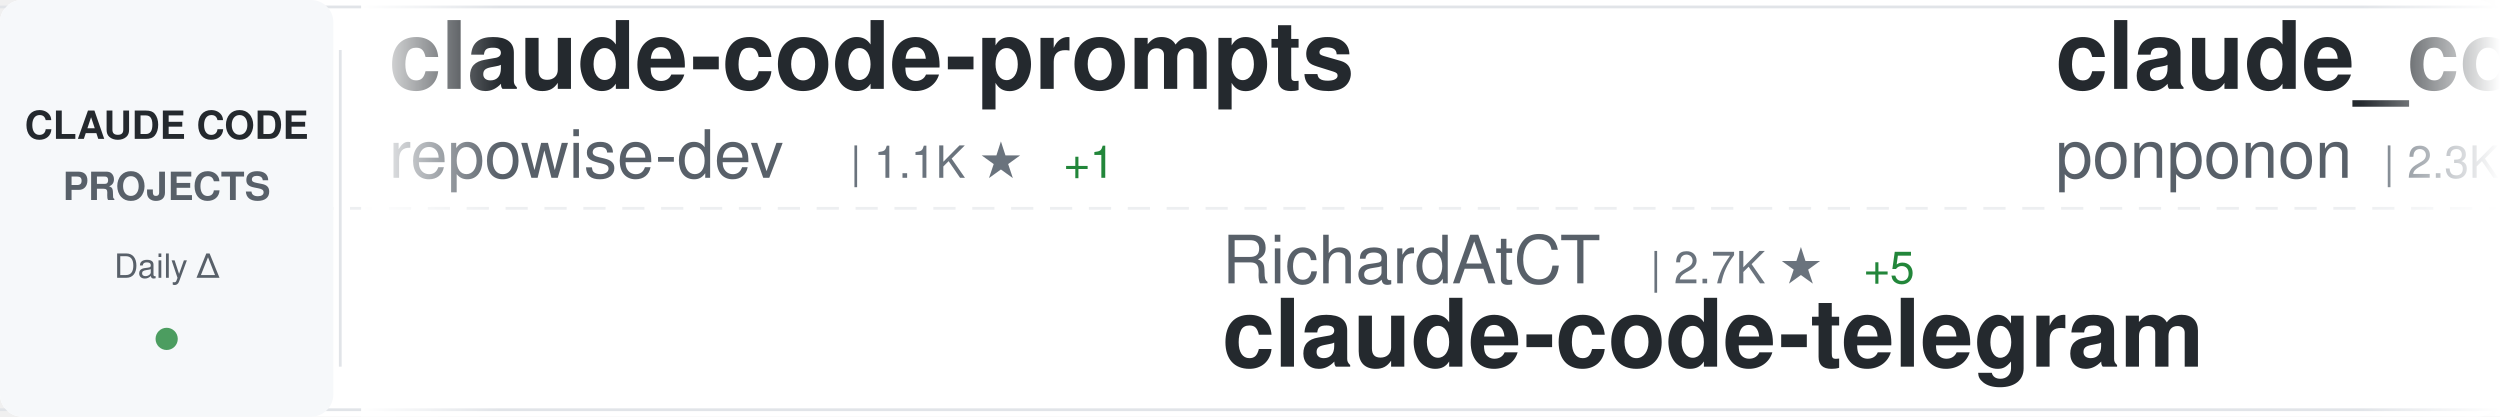
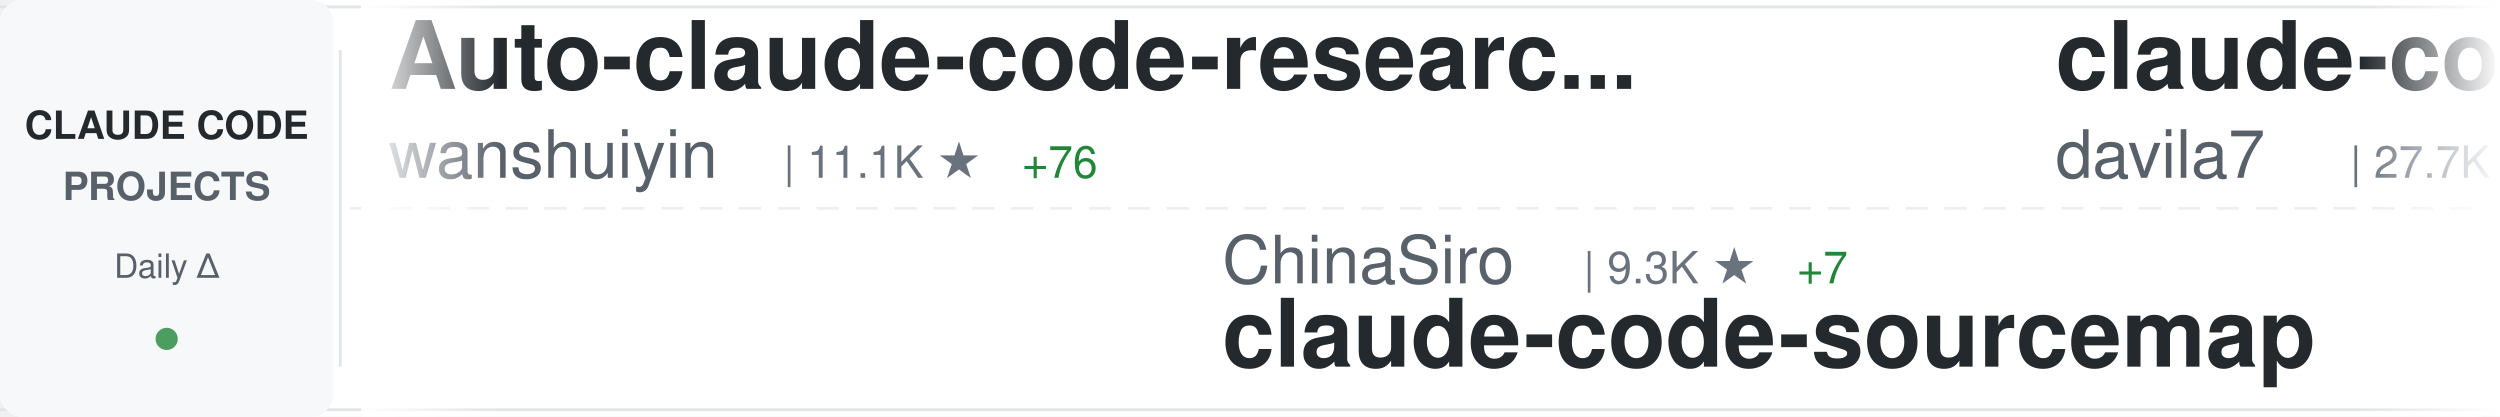
<svg xmlns="http://www.w3.org/2000/svg" width="900" height="150">
  <defs>
    <linearGradient id="awesomeLeftFade" x1="0%" y1="0%" x2="100%" y2="0%">
      <stop offset="0%" style="stop-color:#ffffff;stop-opacity:1" />
      <stop offset="100%" style="stop-color:#ffffff;stop-opacity:0" />
    </linearGradient>
    <linearGradient id="awesomeRightFade" x1="0%" y1="0%" x2="100%" y2="0%">
      <stop offset="0%" style="stop-color:#ffffff;stop-opacity:0" />
      <stop offset="100%" style="stop-color:#ffffff;stop-opacity:1" />
    </linearGradient>
  </defs>
  <rect width="900" height="150" fill="#ffffff" rx="8" />
  <rect x="0" y="2" width="900" height="1" fill="#e1e4e8" />
  <rect x="0" y="147" width="900" height="1" fill="#e1e4e8" />
  <line x1="0" y1="75" x2="900" y2="75" stroke="#e1e4e8" stroke-width="1" stroke-dasharray="8 6" opacity="0.6" />
  <rect x="0" y="0" width="120" height="150" fill="#f6f8fa" rx="8" />
  <text x="60" y="50" font-family="-apple-system, BlinkMacSystemFont, 'Segoe UI', Helvetica, Arial, sans-serif" font-size="14" font-weight="600" fill="#24292e" text-anchor="middle">CLAUDE CODE</text>
  <text x="60" y="72" font-family="-apple-system, BlinkMacSystemFont, 'Segoe UI', Helvetica, Arial, sans-serif" font-size="14" font-weight="600" fill="#586069" text-anchor="middle">PROJECTS</text>
  <text x="60" y="100" font-family="-apple-system, BlinkMacSystemFont, 'Segoe UI', Helvetica, Arial, sans-serif" font-size="12" font-weight="500" fill="#586069" text-anchor="middle">Daily Δ</text>
  <circle cx="60" cy="122" r="4" fill="#22863a" opacity="0.8" />
  <rect x="122" y="18" width="1" height="114" fill="#e1e4e8" />
  <clipPath id="awesomeTickerClip">
    <rect x="130" y="0" width="770" height="150" />
  </clipPath>
  <g clip-path="url(#awesomeTickerClip)">
    <g id="awesomeTickerItems">
      <animateTransform attributeName="transform" attributeType="XML" type="translate" from="0 0" to="-3000 0" dur="54s" repeatCount="indefinite" />
      <g transform="translate(0, 0)">
-         <text x="140" y="32" font-family="-apple-system, BlinkMacSystemFont, 'Segoe UI', Helvetica, Arial, sans-serif" font-size="34" font-weight="600" fill="#24292e">claude-code-prompts</text>
-         <text x="140" y="64" font-family="-apple-system, BlinkMacSystemFont, 'Segoe UI', Helvetica, Arial, sans-serif" font-size="24" font-weight="400" fill="#586069">repowise-dev</text>
-         <text x="306" y="64" font-family="-apple-system, BlinkMacSystemFont, 'Segoe UI', Helvetica, Arial, sans-serif" font-size="16" font-weight="500" fill="#6a737d">| 1.1K ★</text>
-         <text x="383" y="64" font-family="-apple-system, BlinkMacSystemFont, 'Segoe UI', Helvetica, Arial, sans-serif" font-size="16" font-weight="500" fill="#22863a"> +1</text>
+         <text x="140" y="32" font-family="-apple-system, BlinkMacSystemFont, 'Segoe UI', Helvetica, Arial, sans-serif" font-size="34" font-weight="600" fill="#24292e">Auto-claude-code-researc...</text>
+         <text x="140" y="64" font-family="-apple-system, BlinkMacSystemFont, 'Segoe UI', Helvetica, Arial, sans-serif" font-size="24" font-weight="400" fill="#586069">wanshuiyin</text>
+         <text x="282" y="64" font-family="-apple-system, BlinkMacSystemFont, 'Segoe UI', Helvetica, Arial, sans-serif" font-size="16" font-weight="500" fill="#6a737d">| 11.1K ★</text>
+         <text x="368" y="64" font-family="-apple-system, BlinkMacSystemFont, 'Segoe UI', Helvetica, Arial, sans-serif" font-size="16" font-weight="500" fill="#22863a"> +76</text>
      </g>
      <g transform="translate(300, 0)">
-         <text x="140" y="102" font-family="-apple-system, BlinkMacSystemFont, 'Segoe UI', Helvetica, Arial, sans-serif" font-size="24" font-weight="400" fill="#586069">RichardAtCT</text>
-         <text x="294" y="102" font-family="-apple-system, BlinkMacSystemFont, 'Segoe UI', Helvetica, Arial, sans-serif" font-size="16" font-weight="500" fill="#6a737d">| 2.7K ★</text>
-         <text x="371" y="102" font-family="-apple-system, BlinkMacSystemFont, 'Segoe UI', Helvetica, Arial, sans-serif" font-size="16" font-weight="500" fill="#22863a"> +5</text>
-         <text x="140" y="132" font-family="-apple-system, BlinkMacSystemFont, 'Segoe UI', Helvetica, Arial, sans-serif" font-size="34" font-weight="600" fill="#24292e">claude-code-telegram</text>
+         <text x="140" y="102" font-family="-apple-system, BlinkMacSystemFont, 'Segoe UI', Helvetica, Arial, sans-serif" font-size="24" font-weight="400" fill="#586069">ChinaSiro</text>
+         <text x="270" y="102" font-family="-apple-system, BlinkMacSystemFont, 'Segoe UI', Helvetica, Arial, sans-serif" font-size="16" font-weight="500" fill="#6a737d">| 9.3K ★</text>
+         <text x="347" y="102" font-family="-apple-system, BlinkMacSystemFont, 'Segoe UI', Helvetica, Arial, sans-serif" font-size="16" font-weight="500" fill="#22863a"> +7</text>
+         <text x="140" y="132" font-family="-apple-system, BlinkMacSystemFont, 'Segoe UI', Helvetica, Arial, sans-serif" font-size="34" font-weight="600" fill="#24292e">claude-code-sourcemap</text>
      </g>
      <g transform="translate(600, 0)">
-         <text x="140" y="32" font-family="-apple-system, BlinkMacSystemFont, 'Segoe UI', Helvetica, Arial, sans-serif" font-size="34" font-weight="600" fill="#24292e">claude_code_src</text>
-         <text x="140" y="64" font-family="-apple-system, BlinkMacSystemFont, 'Segoe UI', Helvetica, Arial, sans-serif" font-size="24" font-weight="400" fill="#586069">ponponon</text>
-         <text x="258" y="64" font-family="-apple-system, BlinkMacSystemFont, 'Segoe UI', Helvetica, Arial, sans-serif" font-size="16" font-weight="500" fill="#6a737d">| 2.3K ★</text>
+         <text x="140" y="32" font-family="-apple-system, BlinkMacSystemFont, 'Segoe UI', Helvetica, Arial, sans-serif" font-size="34" font-weight="600" fill="#24292e">claude-code-templates</text>
+         <text x="140" y="64" font-family="-apple-system, BlinkMacSystemFont, 'Segoe UI', Helvetica, Arial, sans-serif" font-size="24" font-weight="400" fill="#586069">davila7</text>
+         <text x="246" y="64" font-family="-apple-system, BlinkMacSystemFont, 'Segoe UI', Helvetica, Arial, sans-serif" font-size="16" font-weight="500" fill="#6a737d">| 27.7K ★</text>
+         <text x="332" y="64" font-family="-apple-system, BlinkMacSystemFont, 'Segoe UI', Helvetica, Arial, sans-serif" font-size="16" font-weight="500" fill="#22863a"> +22</text>
      </g>
      <g transform="translate(900, 0)">
+         <text x="140" y="102" font-family="-apple-system, BlinkMacSystemFont, 'Segoe UI', Helvetica, Arial, sans-serif" font-size="24" font-weight="400" fill="#586069">alex000kim</text>
+         <text x="282" y="102" font-family="-apple-system, BlinkMacSystemFont, 'Segoe UI', Helvetica, Arial, sans-serif" font-size="16" font-weight="500" fill="#6a737d">| 227 ★</text>
+         <text x="140" y="132" font-family="-apple-system, BlinkMacSystemFont, 'Segoe UI', Helvetica, Arial, sans-serif" font-size="34" font-weight="600" fill="#24292e">claude-code</text>
+       </g>
+       <g transform="translate(1200, 0)">
+         <text x="140" y="32" font-family="-apple-system, BlinkMacSystemFont, 'Segoe UI', Helvetica, Arial, sans-serif" font-size="34" font-weight="600" fill="#24292e">claude_codex_bridge</text>
+         <text x="140" y="64" font-family="-apple-system, BlinkMacSystemFont, 'Segoe UI', Helvetica, Arial, sans-serif" font-size="24" font-weight="400" fill="#586069">SeemSeam</text>
+         <text x="258" y="64" font-family="-apple-system, BlinkMacSystemFont, 'Segoe UI', Helvetica, Arial, sans-serif" font-size="16" font-weight="500" fill="#6a737d">| 2.9K ★</text>
+         <text x="335" y="64" font-family="-apple-system, BlinkMacSystemFont, 'Segoe UI', Helvetica, Arial, sans-serif" font-size="16" font-weight="500" fill="#22863a"> +18</text>
+       </g>
+       <g transform="translate(1500, 0)">
+         <text x="140" y="102" font-family="-apple-system, BlinkMacSystemFont, 'Segoe UI', Helvetica, Arial, sans-serif" font-size="24" font-weight="400" fill="#586069">zstmfhy</text>
+         <text x="246" y="102" font-family="-apple-system, BlinkMacSystemFont, 'Segoe UI', Helvetica, Arial, sans-serif" font-size="16" font-weight="500" fill="#6a737d">| 190 ★</text>
+         <text x="140" y="132" font-family="-apple-system, BlinkMacSystemFont, 'Segoe UI', Helvetica, Arial, sans-serif" font-size="34" font-weight="600" fill="#24292e">Claude-code</text>
+       </g>
+       <g transform="translate(1800, 0)">
+         <text x="140" y="32" font-family="-apple-system, BlinkMacSystemFont, 'Segoe UI', Helvetica, Arial, sans-serif" font-size="34" font-weight="600" fill="#24292e">claude-code-cli</text>
+         <text x="140" y="64" font-family="-apple-system, BlinkMacSystemFont, 'Segoe UI', Helvetica, Arial, sans-serif" font-size="24" font-weight="400" fill="#586069">huangserva</text>
+         <text x="282" y="64" font-family="-apple-system, BlinkMacSystemFont, 'Segoe UI', Helvetica, Arial, sans-serif" font-size="16" font-weight="500" fill="#6a737d">| 592 ★</text>
+       </g>
+       <g transform="translate(2100, 0)">
+         <text x="140" y="102" font-family="-apple-system, BlinkMacSystemFont, 'Segoe UI', Helvetica, Arial, sans-serif" font-size="24" font-weight="400" fill="#586069">fuergaosi233</text>
+         <text x="306" y="102" font-family="-apple-system, BlinkMacSystemFont, 'Segoe UI', Helvetica, Arial, sans-serif" font-size="16" font-weight="500" fill="#6a737d">| 2.6K ★</text>
+         <text x="383" y="102" font-family="-apple-system, BlinkMacSystemFont, 'Segoe UI', Helvetica, Arial, sans-serif" font-size="16" font-weight="500" fill="#22863a"> +5</text>
+         <text x="140" y="132" font-family="-apple-system, BlinkMacSystemFont, 'Segoe UI', Helvetica, Arial, sans-serif" font-size="34" font-weight="600" fill="#24292e">claude-code-proxy</text>
+       </g>
+       <g transform="translate(2400, 0)">
+         <text x="140" y="32" font-family="-apple-system, BlinkMacSystemFont, 'Segoe UI', Helvetica, Arial, sans-serif" font-size="34" font-weight="600" fill="#24292e">claude-coder</text>
+         <text x="140" y="64" font-family="-apple-system, BlinkMacSystemFont, 'Segoe UI', Helvetica, Arial, sans-serif" font-size="24" font-weight="400" fill="#586069">kodu-ai</text>
+         <text x="246" y="64" font-family="-apple-system, BlinkMacSystemFont, 'Segoe UI', Helvetica, Arial, sans-serif" font-size="16" font-weight="500" fill="#6a737d">| 5.3K ★</text>
+       </g>
+       <g transform="translate(2700, 0)">
+         <text x="140" y="102" font-family="-apple-system, BlinkMacSystemFont, 'Segoe UI', Helvetica, Arial, sans-serif" font-size="24" font-weight="400" fill="#586069">codeaashu</text>
+         <text x="270" y="102" font-family="-apple-system, BlinkMacSystemFont, 'Segoe UI', Helvetica, Arial, sans-serif" font-size="16" font-weight="500" fill="#6a737d">| 2.8K ★</text>
+         <text x="347" y="102" font-family="-apple-system, BlinkMacSystemFont, 'Segoe UI', Helvetica, Arial, sans-serif" font-size="16" font-weight="500" fill="#22863a"> +7</text>
+         <text x="140" y="132" font-family="-apple-system, BlinkMacSystemFont, 'Segoe UI', Helvetica, Arial, sans-serif" font-size="34" font-weight="600" fill="#24292e">claude-code</text>
+       </g>
+       <g transform="translate(3000, 0)">
+         <text x="140" y="32" font-family="-apple-system, BlinkMacSystemFont, 'Segoe UI', Helvetica, Arial, sans-serif" font-size="34" font-weight="600" fill="#24292e">Auto-claude-code-researc...</text>
+         <text x="140" y="64" font-family="-apple-system, BlinkMacSystemFont, 'Segoe UI', Helvetica, Arial, sans-serif" font-size="24" font-weight="400" fill="#586069">wanshuiyin</text>
+         <text x="282" y="64" font-family="-apple-system, BlinkMacSystemFont, 'Segoe UI', Helvetica, Arial, sans-serif" font-size="16" font-weight="500" fill="#6a737d">| 11.1K ★</text>
+         <text x="368" y="64" font-family="-apple-system, BlinkMacSystemFont, 'Segoe UI', Helvetica, Arial, sans-serif" font-size="16" font-weight="500" fill="#22863a"> +76</text>
+       </g>
+       <g transform="translate(3300, 0)">
        <text x="140" y="102" font-family="-apple-system, BlinkMacSystemFont, 'Segoe UI', Helvetica, Arial, sans-serif" font-size="24" font-weight="400" fill="#586069">ChinaSiro</text>
        <text x="270" y="102" font-family="-apple-system, BlinkMacSystemFont, 'Segoe UI', Helvetica, Arial, sans-serif" font-size="16" font-weight="500" fill="#6a737d">| 9.3K ★</text>
-         <text x="347" y="102" font-family="-apple-system, BlinkMacSystemFont, 'Segoe UI', Helvetica, Arial, sans-serif" font-size="16" font-weight="500" fill="#22863a"> +3</text>
+         <text x="347" y="102" font-family="-apple-system, BlinkMacSystemFont, 'Segoe UI', Helvetica, Arial, sans-serif" font-size="16" font-weight="500" fill="#22863a"> +7</text>
        <text x="140" y="132" font-family="-apple-system, BlinkMacSystemFont, 'Segoe UI', Helvetica, Arial, sans-serif" font-size="34" font-weight="600" fill="#24292e">claude-code-sourcemap</text>
      </g>
-       <g transform="translate(1200, 0)">
-         <text x="140" y="32" font-family="-apple-system, BlinkMacSystemFont, 'Segoe UI', Helvetica, Arial, sans-serif" font-size="34" font-weight="600" fill="#24292e">claude-code-tudou</text>
-         <text x="140" y="64" font-family="-apple-system, BlinkMacSystemFont, 'Segoe UI', Helvetica, Arial, sans-serif" font-size="24" font-weight="400" fill="#586069">AICoderTudou</text>
-         <text x="306" y="64" font-family="-apple-system, BlinkMacSystemFont, 'Segoe UI', Helvetica, Arial, sans-serif" font-size="16" font-weight="500" fill="#6a737d">| 501 ★</text>
-       </g>
-       <g transform="translate(1500, 0)">
-         <text x="140" y="102" font-family="-apple-system, BlinkMacSystemFont, 'Segoe UI', Helvetica, Arial, sans-serif" font-size="24" font-weight="400" fill="#586069">disler</text>
-         <text x="234" y="102" font-family="-apple-system, BlinkMacSystemFont, 'Segoe UI', Helvetica, Arial, sans-serif" font-size="16" font-weight="500" fill="#6a737d">| 3.7K ★</text>
-         <text x="311" y="102" font-family="-apple-system, BlinkMacSystemFont, 'Segoe UI', Helvetica, Arial, sans-serif" font-size="16" font-weight="500" fill="#22863a"> +3</text>
-         <text x="140" y="132" font-family="-apple-system, BlinkMacSystemFont, 'Segoe UI', Helvetica, Arial, sans-serif" font-size="34" font-weight="600" fill="#24292e">claude-code-hooks-master...</text>
-       </g>
-       <g transform="translate(1800, 0)">
-         <text x="140" y="32" font-family="-apple-system, BlinkMacSystemFont, 'Segoe UI', Helvetica, Arial, sans-serif" font-size="34" font-weight="600" fill="#24292e">claude-code-source-code-...</text>
-         <text x="140" y="64" font-family="-apple-system, BlinkMacSystemFont, 'Segoe UI', Helvetica, Arial, sans-serif" font-size="24" font-weight="400" fill="#586069">ghuntley</text>
-         <text x="258" y="64" font-family="-apple-system, BlinkMacSystemFont, 'Segoe UI', Helvetica, Arial, sans-serif" font-size="16" font-weight="500" fill="#6a737d">| 981 ★</text>
-       </g>
-       <g transform="translate(2100, 0)">
-         <text x="140" y="102" font-family="-apple-system, BlinkMacSystemFont, 'Segoe UI', Helvetica, Arial, sans-serif" font-size="24" font-weight="400" fill="#586069">VineeTagarwaL-code</text>
-         <text x="378" y="102" font-family="-apple-system, BlinkMacSystemFont, 'Segoe UI', Helvetica, Arial, sans-serif" font-size="16" font-weight="500" fill="#6a737d">| 275 ★</text>
-         <text x="140" y="132" font-family="-apple-system, BlinkMacSystemFont, 'Segoe UI', Helvetica, Arial, sans-serif" font-size="34" font-weight="600" fill="#24292e">claude-code</text>
-       </g>
-       <g transform="translate(2400, 0)">
-         <text x="140" y="32" font-family="-apple-system, BlinkMacSystemFont, 'Segoe UI', Helvetica, Arial, sans-serif" font-size="34" font-weight="600" fill="#24292e">ECC</text>
-         <text x="140" y="64" font-family="-apple-system, BlinkMacSystemFont, 'Segoe UI', Helvetica, Arial, sans-serif" font-size="24" font-weight="400" fill="#586069">affaan-m</text>
-         <text x="258" y="64" font-family="-apple-system, BlinkMacSystemFont, 'Segoe UI', Helvetica, Arial, sans-serif" font-size="16" font-weight="500" fill="#6a737d">| 200.6K ★</text>
-         <text x="353" y="64" font-family="-apple-system, BlinkMacSystemFont, 'Segoe UI', Helvetica, Arial, sans-serif" font-size="16" font-weight="500" fill="#22863a"> +1.4K</text>
-       </g>
-       <g transform="translate(2700, 0)">
-         <text x="140" y="102" font-family="-apple-system, BlinkMacSystemFont, 'Segoe UI', Helvetica, Arial, sans-serif" font-size="24" font-weight="400" fill="#586069">pedrohcgs</text>
-         <text x="270" y="102" font-family="-apple-system, BlinkMacSystemFont, 'Segoe UI', Helvetica, Arial, sans-serif" font-size="16" font-weight="500" fill="#6a737d">| 1.2K ★</text>
-         <text x="347" y="102" font-family="-apple-system, BlinkMacSystemFont, 'Segoe UI', Helvetica, Arial, sans-serif" font-size="16" font-weight="500" fill="#22863a"> +5</text>
-         <text x="140" y="132" font-family="-apple-system, BlinkMacSystemFont, 'Segoe UI', Helvetica, Arial, sans-serif" font-size="34" font-weight="600" fill="#24292e">claude-code-my-workflow</text>
-       </g>
-       <g transform="translate(3000, 0)">
-         <text x="140" y="32" font-family="-apple-system, BlinkMacSystemFont, 'Segoe UI', Helvetica, Arial, sans-serif" font-size="34" font-weight="600" fill="#24292e">claude-code-prompts</text>
-         <text x="140" y="64" font-family="-apple-system, BlinkMacSystemFont, 'Segoe UI', Helvetica, Arial, sans-serif" font-size="24" font-weight="400" fill="#586069">repowise-dev</text>
-         <text x="306" y="64" font-family="-apple-system, BlinkMacSystemFont, 'Segoe UI', Helvetica, Arial, sans-serif" font-size="16" font-weight="500" fill="#6a737d">| 1.1K ★</text>
-         <text x="383" y="64" font-family="-apple-system, BlinkMacSystemFont, 'Segoe UI', Helvetica, Arial, sans-serif" font-size="16" font-weight="500" fill="#22863a"> +1</text>
-       </g>
-       <g transform="translate(3300, 0)">
-         <text x="140" y="102" font-family="-apple-system, BlinkMacSystemFont, 'Segoe UI', Helvetica, Arial, sans-serif" font-size="24" font-weight="400" fill="#586069">RichardAtCT</text>
-         <text x="294" y="102" font-family="-apple-system, BlinkMacSystemFont, 'Segoe UI', Helvetica, Arial, sans-serif" font-size="16" font-weight="500" fill="#6a737d">| 2.7K ★</text>
-         <text x="371" y="102" font-family="-apple-system, BlinkMacSystemFont, 'Segoe UI', Helvetica, Arial, sans-serif" font-size="16" font-weight="500" fill="#22863a"> +5</text>
-         <text x="140" y="132" font-family="-apple-system, BlinkMacSystemFont, 'Segoe UI', Helvetica, Arial, sans-serif" font-size="34" font-weight="600" fill="#24292e">claude-code-telegram</text>
-       </g>
      <g transform="translate(3600, 0)">
-         <text x="140" y="32" font-family="-apple-system, BlinkMacSystemFont, 'Segoe UI', Helvetica, Arial, sans-serif" font-size="34" font-weight="600" fill="#24292e">claude_code_src</text>
-         <text x="140" y="64" font-family="-apple-system, BlinkMacSystemFont, 'Segoe UI', Helvetica, Arial, sans-serif" font-size="24" font-weight="400" fill="#586069">ponponon</text>
-         <text x="258" y="64" font-family="-apple-system, BlinkMacSystemFont, 'Segoe UI', Helvetica, Arial, sans-serif" font-size="16" font-weight="500" fill="#6a737d">| 2.3K ★</text>
+         <text x="140" y="32" font-family="-apple-system, BlinkMacSystemFont, 'Segoe UI', Helvetica, Arial, sans-serif" font-size="34" font-weight="600" fill="#24292e">claude-code-templates</text>
+         <text x="140" y="64" font-family="-apple-system, BlinkMacSystemFont, 'Segoe UI', Helvetica, Arial, sans-serif" font-size="24" font-weight="400" fill="#586069">davila7</text>
+         <text x="246" y="64" font-family="-apple-system, BlinkMacSystemFont, 'Segoe UI', Helvetica, Arial, sans-serif" font-size="16" font-weight="500" fill="#6a737d">| 27.7K ★</text>
+         <text x="332" y="64" font-family="-apple-system, BlinkMacSystemFont, 'Segoe UI', Helvetica, Arial, sans-serif" font-size="16" font-weight="500" fill="#22863a"> +22</text>
      </g>
      <g transform="translate(3900, 0)">
-         <text x="140" y="102" font-family="-apple-system, BlinkMacSystemFont, 'Segoe UI', Helvetica, Arial, sans-serif" font-size="24" font-weight="400" fill="#586069">ChinaSiro</text>
-         <text x="270" y="102" font-family="-apple-system, BlinkMacSystemFont, 'Segoe UI', Helvetica, Arial, sans-serif" font-size="16" font-weight="500" fill="#6a737d">| 9.3K ★</text>
-         <text x="347" y="102" font-family="-apple-system, BlinkMacSystemFont, 'Segoe UI', Helvetica, Arial, sans-serif" font-size="16" font-weight="500" fill="#22863a"> +3</text>
-         <text x="140" y="132" font-family="-apple-system, BlinkMacSystemFont, 'Segoe UI', Helvetica, Arial, sans-serif" font-size="34" font-weight="600" fill="#24292e">claude-code-sourcemap</text>
+         <text x="140" y="102" font-family="-apple-system, BlinkMacSystemFont, 'Segoe UI', Helvetica, Arial, sans-serif" font-size="24" font-weight="400" fill="#586069">alex000kim</text>
+         <text x="282" y="102" font-family="-apple-system, BlinkMacSystemFont, 'Segoe UI', Helvetica, Arial, sans-serif" font-size="16" font-weight="500" fill="#6a737d">| 227 ★</text>
+         <text x="140" y="132" font-family="-apple-system, BlinkMacSystemFont, 'Segoe UI', Helvetica, Arial, sans-serif" font-size="34" font-weight="600" fill="#24292e">claude-code</text>
      </g>
    </g>
  </g>
  <rect x="130" y="0" width="50" height="150" fill="url(#awesomeLeftFade)" />
  <rect x="850" y="0" width="50" height="150" fill="url(#awesomeRightFade)" />
</svg>
